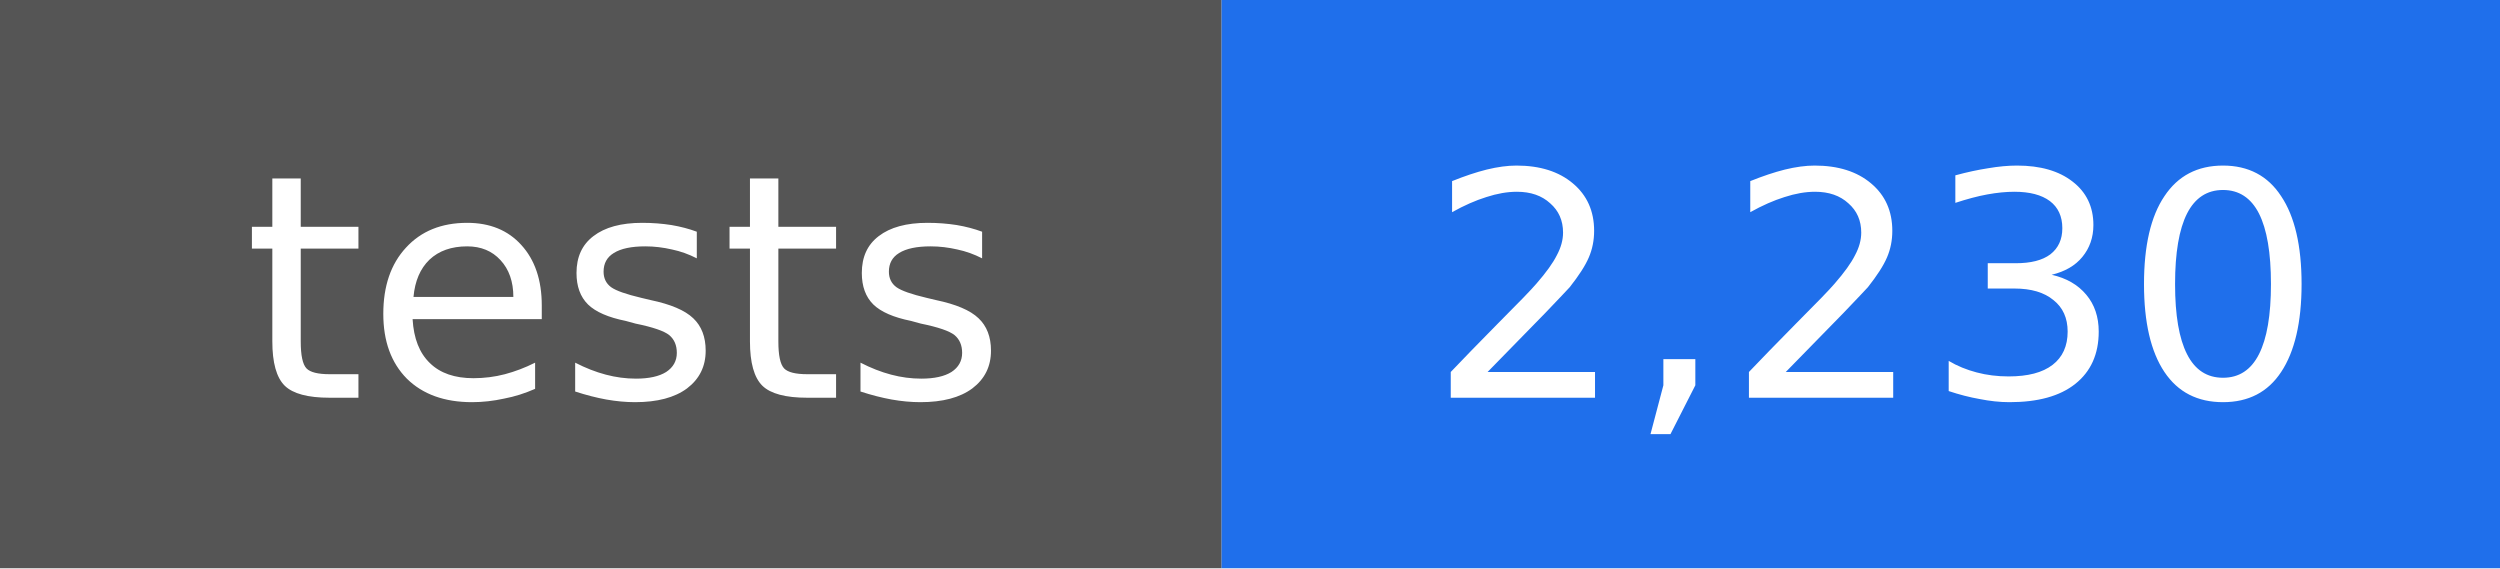
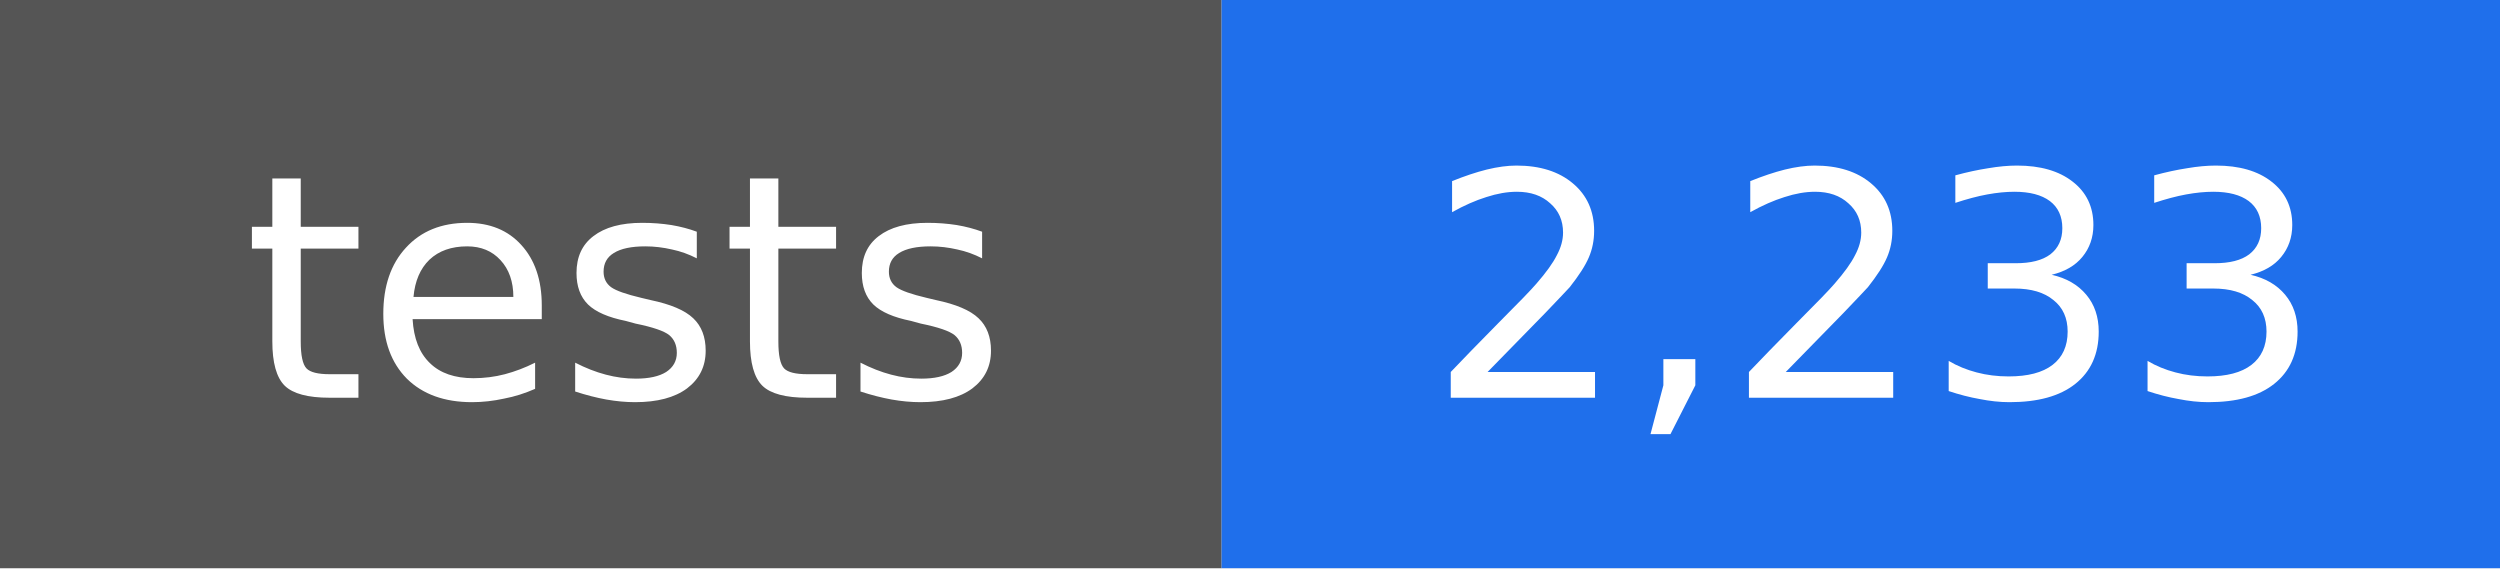
- <svg xmlns="http://www.w3.org/2000/svg" width="88" height="20" viewBox="0 0 88 20" role="img" aria-label="tests: 2,230">
+ <svg xmlns="http://www.w3.org/2000/svg" width="88" height="20" viewBox="0 0 88 20" role="img" aria-label="tests: 2,233">
  <rect width="43" height="20" fill="#555555" />
  <rect x="43" width="45" height="20" fill="#1f6feb" />
  <g fill="#ffffff" text-anchor="middle" font-family="DejaVu Sans, Verdana, sans-serif" font-size="11">
    <text x="22" y="14">tests</text>
-     <text x="66" y="14">2,230</text>
+     <text x="66" y="14">2,233</text>
  </g>
</svg>
